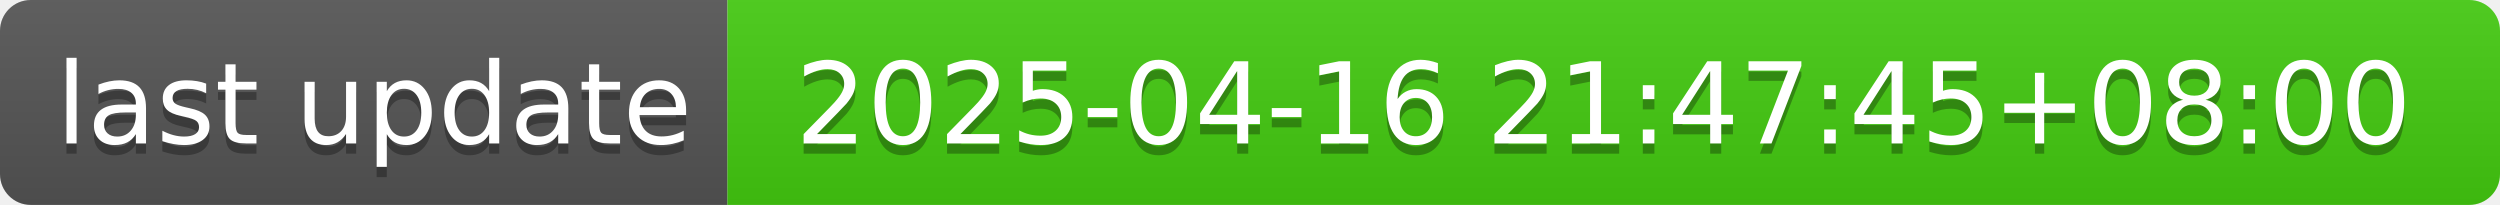
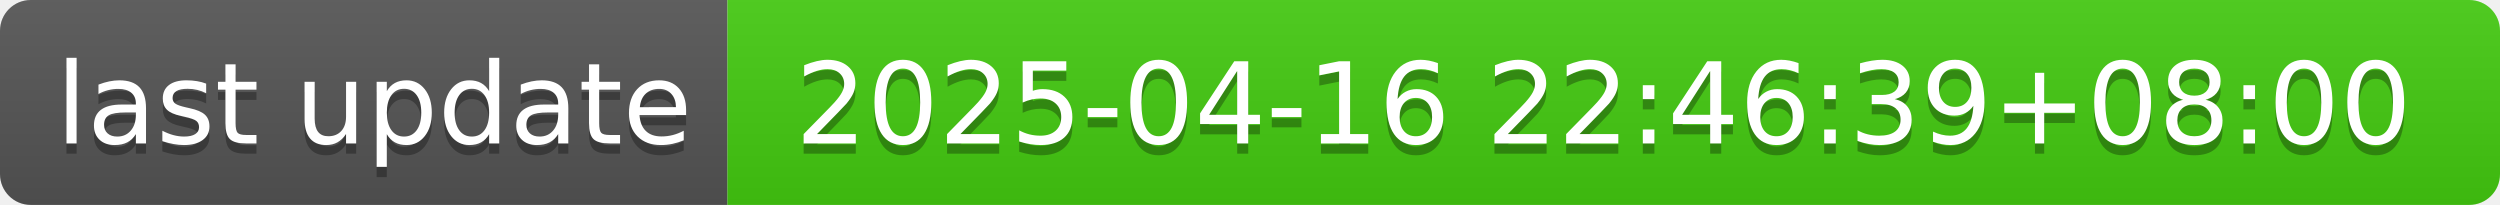
- <svg xmlns="http://www.w3.org/2000/svg" width="244" height="20" role="img" aria-label="last update: 2025-04-16 21:47:45+08:00">
+ <svg xmlns="http://www.w3.org/2000/svg" width="244" height="20" role="img" aria-label="last update: 2025-04-16 22:46:39+08:00">
  <linearGradient id="s" x2="0" y2="100%">
    <stop offset="0" stop-color="#bbb" stop-opacity=".1" />
    <stop offset="1" stop-opacity=".1" />
  </linearGradient>
  <clipPath id="r">
    <rect width="244" height="20" rx="3" fill="#fff" />
  </clipPath>
  <g clip-path="url(#r)">
    <rect width="71" height="20" fill="#555" />
    <rect x="71" width="173" height="20" fill="#4c1" />
    <rect width="244" height="20" fill="url(#s)" />
  </g>
  <g fill="#fff" text-anchor="middle" font-family="Verdana,Geneva,DejaVu Sans,sans-serif" text-rendering="geometricPrecision" font-size="110">
    <text aria-hidden="true" x="365" y="150" fill="#010101" fill-opacity=".3" transform="scale(.1)" textLength="610">last update</text>
    <text x="365" y="140" transform="scale(.1)" fill="#fff" textLength="610">last update</text>
-     <text aria-hidden="true" x="1565" y="150" fill="#010101" fill-opacity=".3" transform="scale(.1)" textLength="1630">2025-04-16 21:47:45+08:00</text>
-     <text x="1565" y="140" transform="scale(.1)" fill="#fff" textLength="1630">2025-04-16 21:47:45+08:00</text>
+     <text aria-hidden="true" x="1565" y="150" fill="#010101" fill-opacity=".3" transform="scale(.1)" textLength="1630">2025-04-16 22:46:39+08:00</text>
+     <text x="1565" y="140" transform="scale(.1)" fill="#fff" textLength="1630">2025-04-16 22:46:39+08:00</text>
  </g>
</svg>
